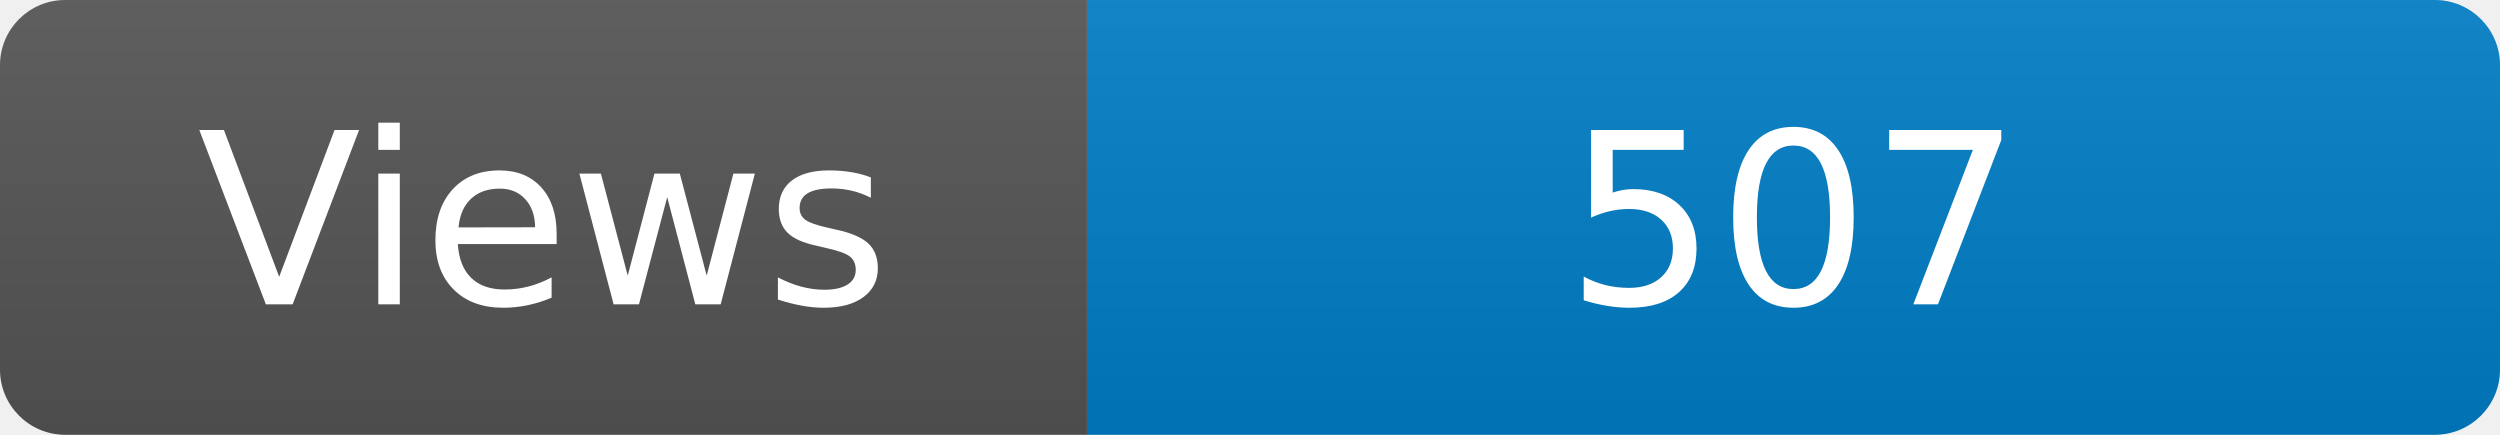
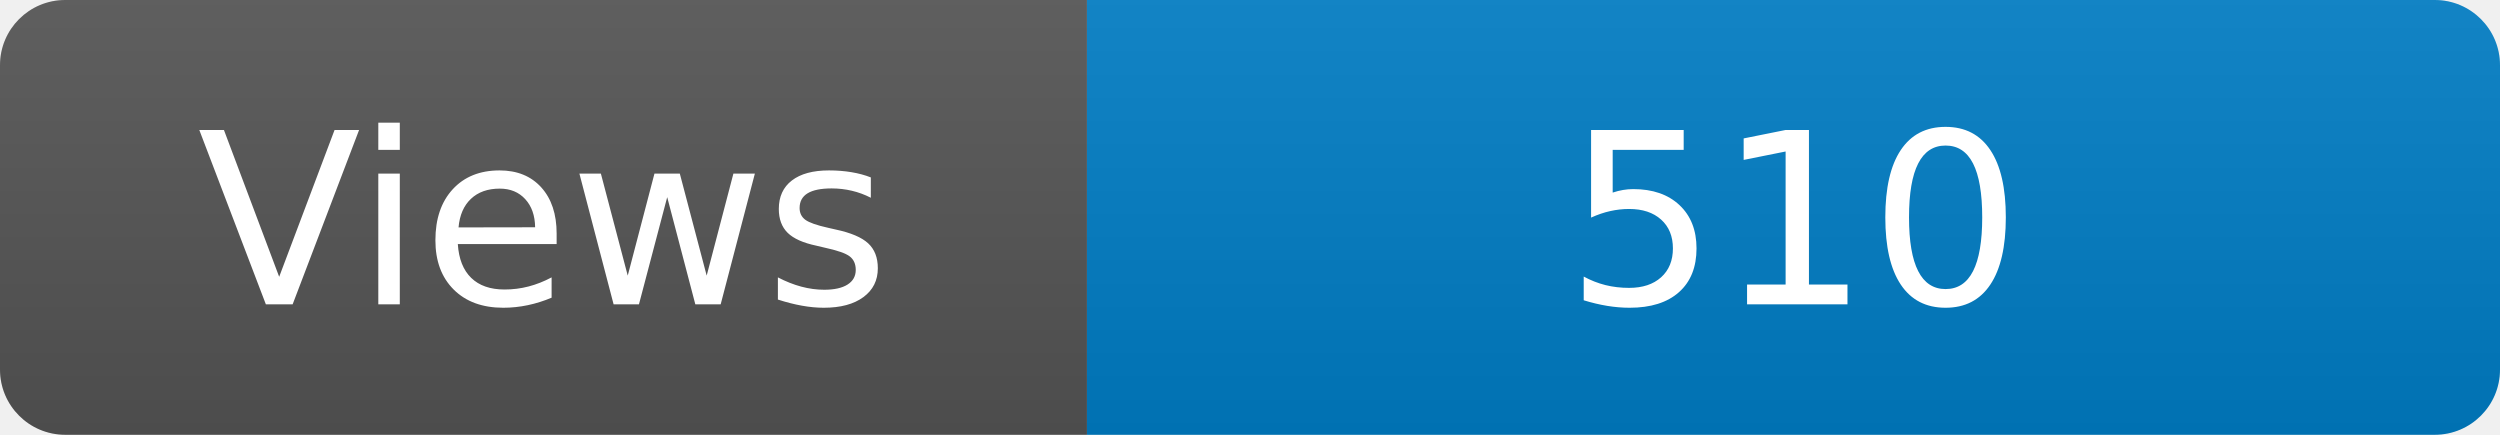
<svg xmlns="http://www.w3.org/2000/svg" width="115" height="20" role="img" aria-label="Maintained?: yes">
  <linearGradient id="s" x2="0" y2="100%">
    <stop offset="0" stop-color="#bbb" stop-opacity=".1" />
    <stop offset="1" stop-opacity=".1" />
  </linearGradient>
  <clipPath id="r">
    <rect width="115" height="20" rx="3" fill="#fff" />
  </clipPath>
  <g clip-path="url(#r)">
    <rect width="50" height="20" fill="#555" />
    <rect x="50" width="160" height="20" fill="#007ec6" />
    <rect width="115" height="20" fill="url(#s)" />
  </g>
  <g fill="#fff" text-anchor="middle" font-family="Verdana,Geneva,DejaVu Sans,sans-serif" font-size="110">
    <text x="250" y="140" transform="scale(.1)" fill="#fff">Views</text>
-     <text x="825" y="140" transform="scale(.1)" fill="#fff">507</text>
+     <text x="825" y="140" transform="scale(.1)" fill="#fff">510</text>
  </g>
</svg>
